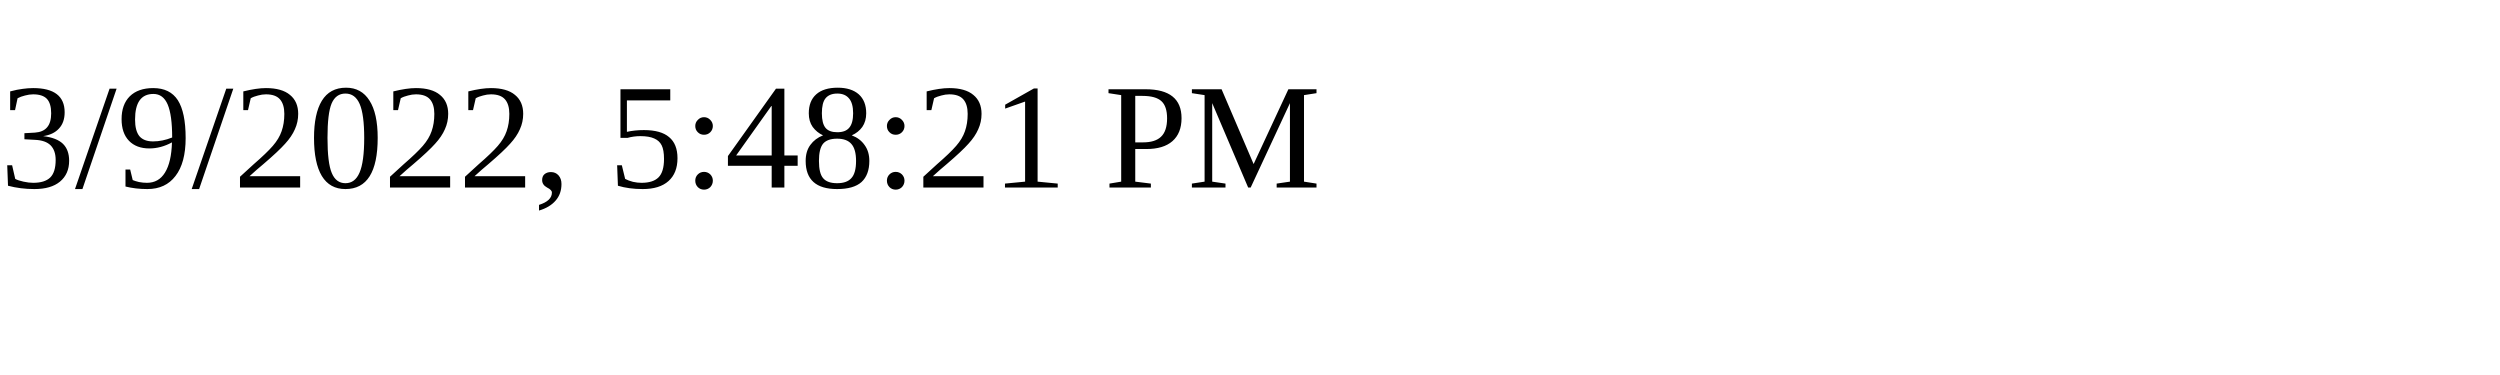
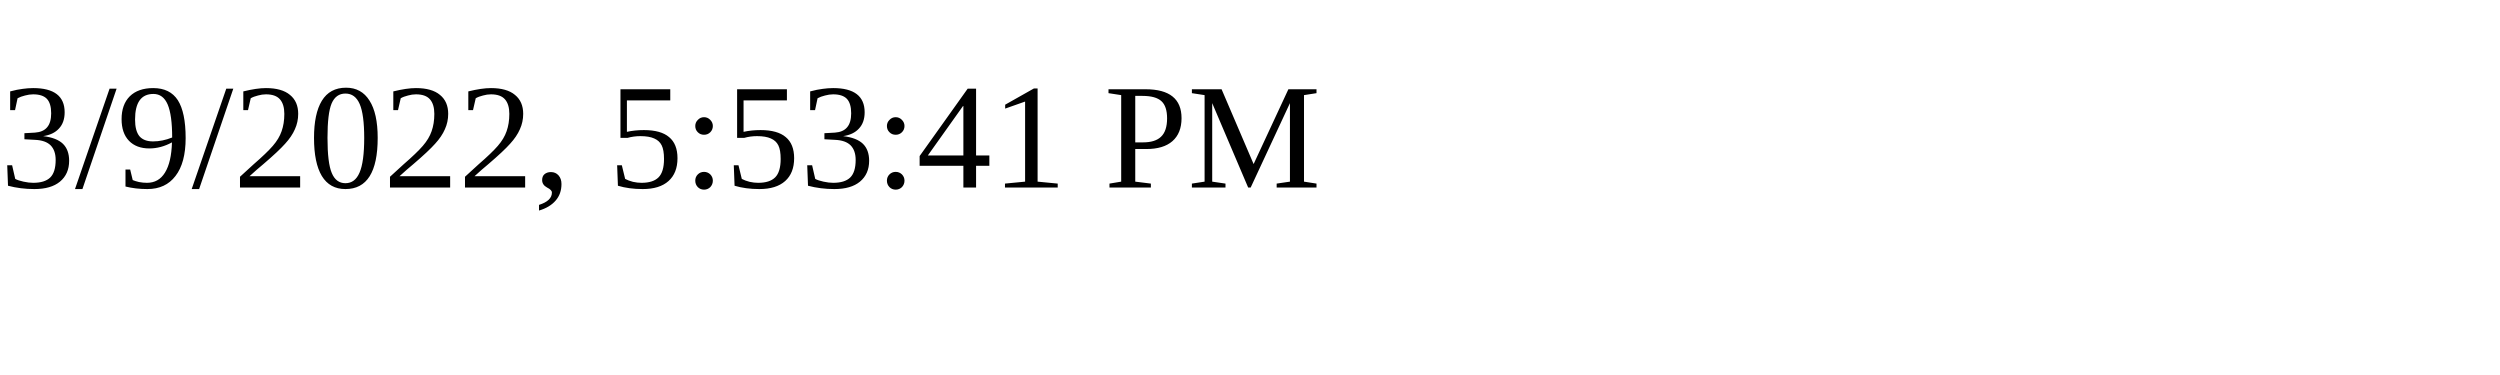
<svg xmlns="http://www.w3.org/2000/svg" height="30" width="200">
-   <text x="0" y="15">3/9/2022, 5:48:21 PM</text>
+   <text x="0" y="15">3/9/2022, 5:53:41 PM</text>
</svg>
